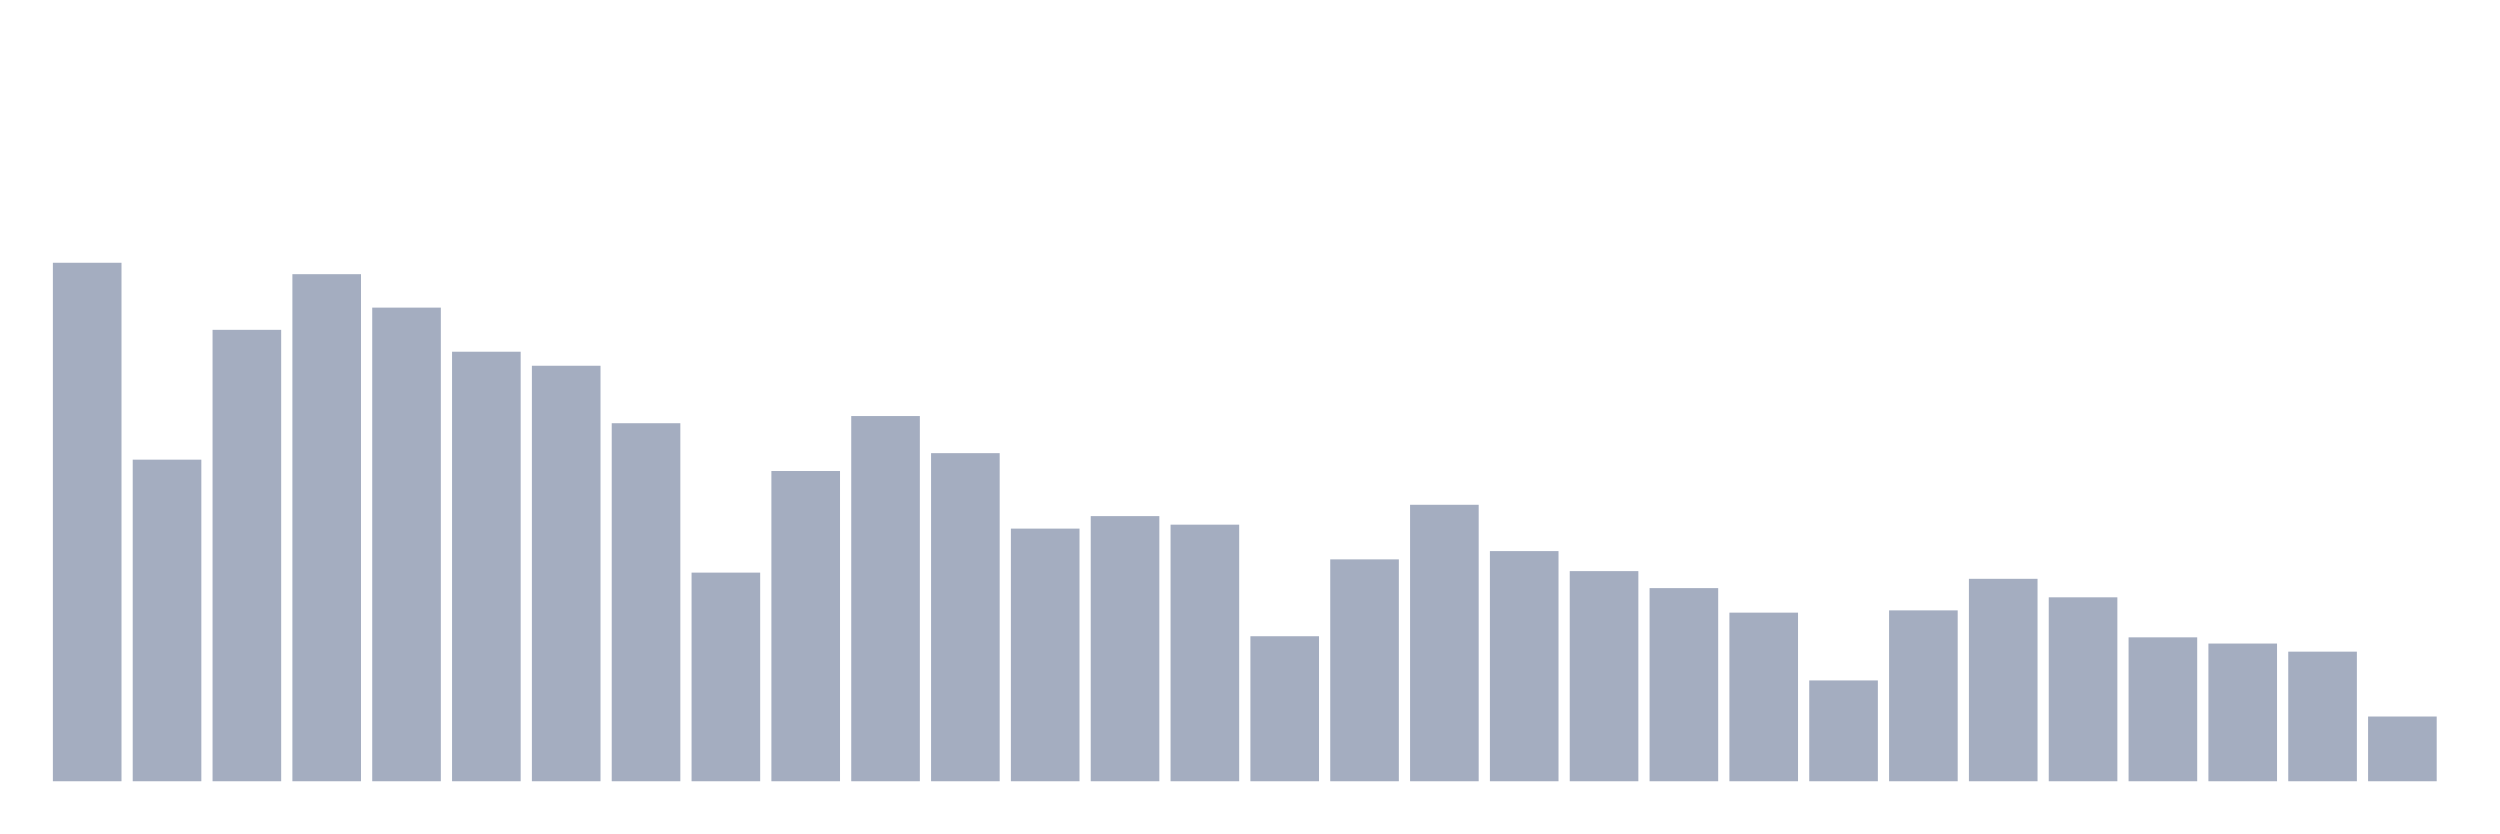
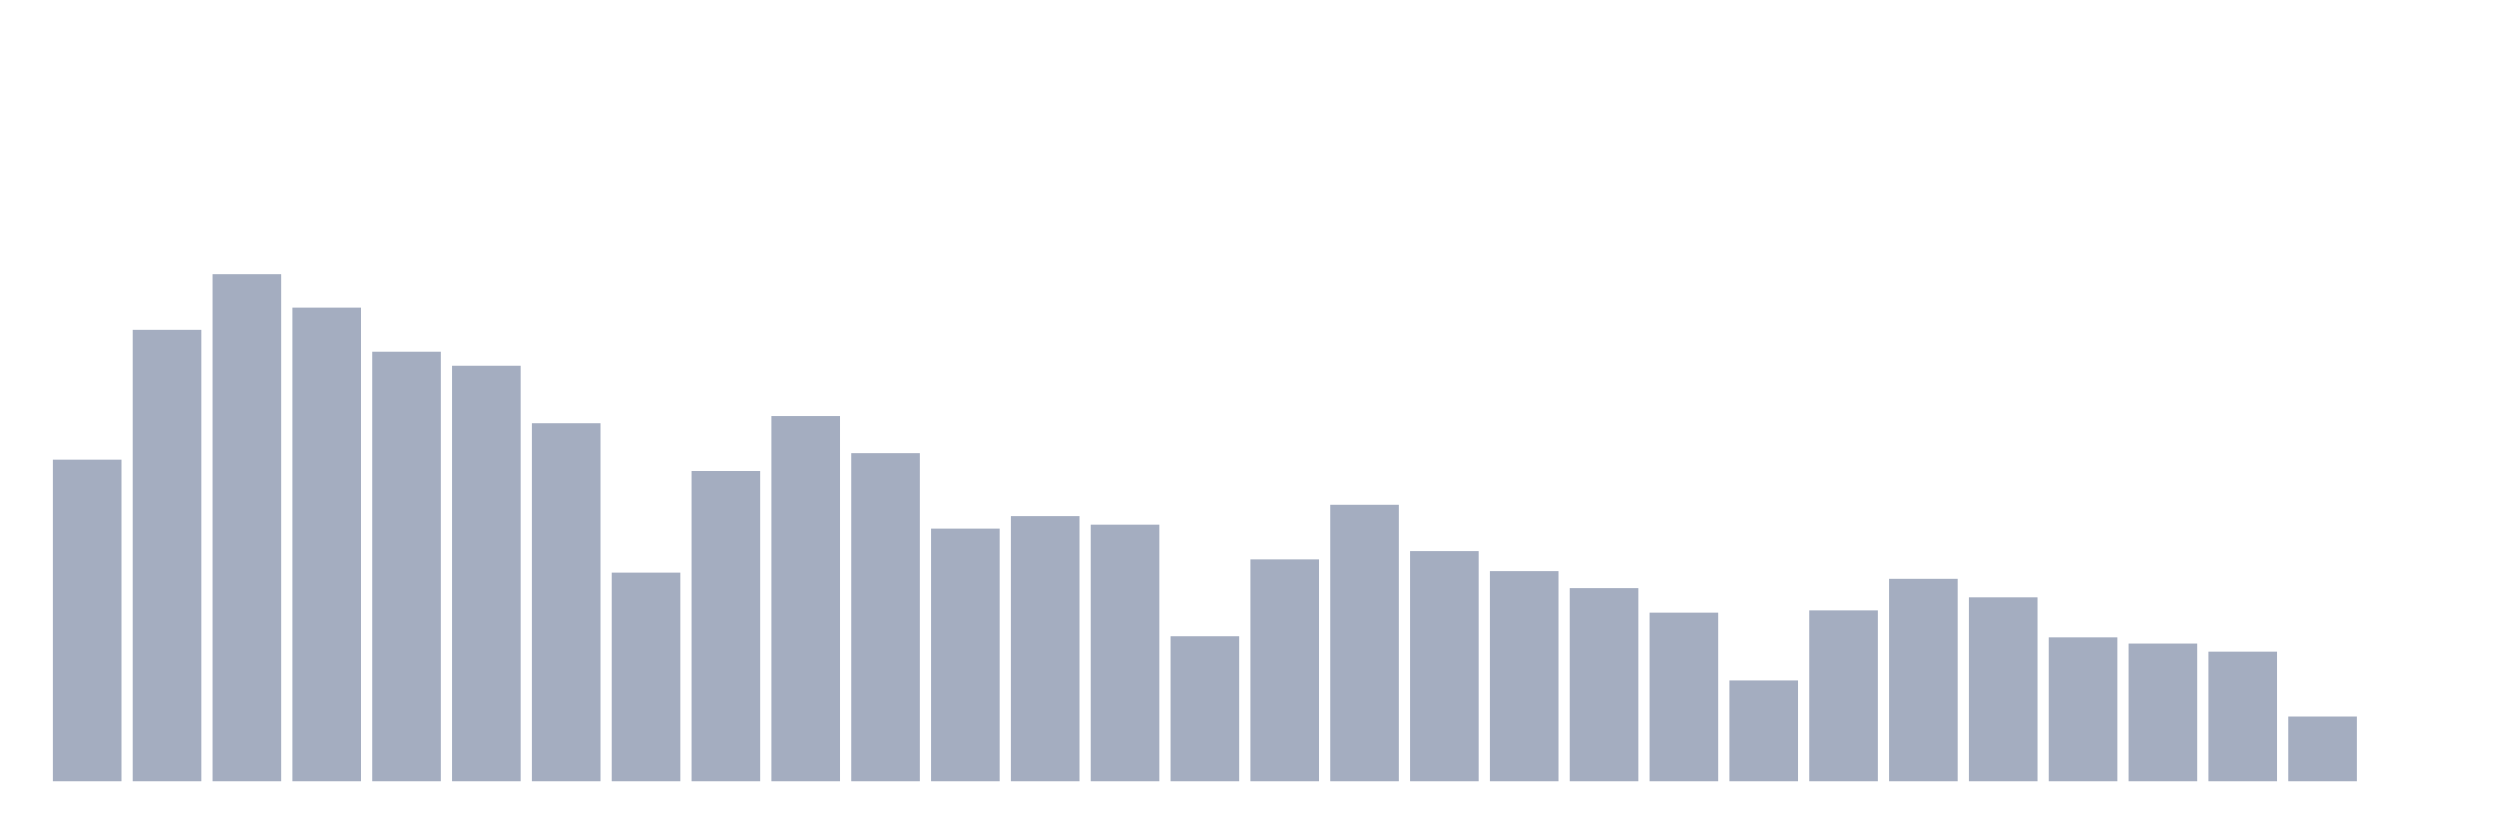
<svg xmlns="http://www.w3.org/2000/svg" viewBox="0 0 480 160">
  <g transform="translate(10,10)">
-     <rect class="bar" x="0.153" width="13.175" y="40.45" height="99.55" fill="rgb(164,173,192)" />
-     <rect class="bar" x="15.482" width="13.175" y="78.255" height="61.745" fill="rgb(164,173,192)" />
-     <rect class="bar" x="30.81" width="13.175" y="53.329" height="86.671" fill="rgb(164,173,192)" />
-     <rect class="bar" x="46.138" width="13.175" y="42.643" height="97.357" fill="rgb(164,173,192)" />
-     <rect class="bar" x="61.466" width="13.175" y="49.062" height="90.938" fill="rgb(164,173,192)" />
-     <rect class="bar" x="76.794" width="13.175" y="57.529" height="82.471" fill="rgb(164,173,192)" />
-     <rect class="bar" x="92.123" width="13.175" y="60.224" height="79.776" fill="rgb(164,173,192)" />
-     <rect class="bar" x="107.451" width="13.175" y="71.258" height="68.742" fill="rgb(164,173,192)" />
-     <rect class="bar" x="122.779" width="13.175" y="99.942" height="40.058" fill="rgb(164,173,192)" />
-     <rect class="bar" x="138.107" width="13.175" y="80.431" height="59.569" fill="rgb(164,173,192)" />
-     <rect class="bar" x="153.436" width="13.175" y="69.881" height="70.119" fill="rgb(164,173,192)" />
-     <rect class="bar" x="168.764" width="13.175" y="77.005" height="62.995" fill="rgb(164,173,192)" />
-     <rect class="bar" x="184.092" width="13.175" y="91.492" height="48.508" fill="rgb(164,173,192)" />
-     <rect class="bar" x="199.42" width="13.175" y="89.094" height="50.906" fill="rgb(164,173,192)" />
-     <rect class="bar" x="214.748" width="13.175" y="90.735" height="49.265" fill="rgb(164,173,192)" />
-     <rect class="bar" x="230.077" width="13.175" y="112.158" height="27.842" fill="rgb(164,173,192)" />
-     <rect class="bar" x="245.405" width="13.175" y="97.4" height="42.6" fill="rgb(164,173,192)" />
-     <rect class="bar" x="260.733" width="13.175" y="86.918" height="53.082" fill="rgb(164,173,192)" />
-     <rect class="bar" x="276.061" width="13.175" y="95.81" height="44.19" fill="rgb(164,173,192)" />
-     <rect class="bar" x="291.39" width="13.175" y="99.653" height="40.347" fill="rgb(164,173,192)" />
-     <rect class="bar" x="306.718" width="13.175" y="102.917" height="37.083" fill="rgb(164,173,192)" />
-     <rect class="bar" x="322.046" width="13.175" y="107.627" height="32.373" fill="rgb(164,173,192)" />
-     <rect class="bar" x="337.374" width="13.175" y="120.643" height="19.357" fill="rgb(164,173,192)" />
-     <rect class="bar" x="352.702" width="13.175" y="107.193" height="32.807" fill="rgb(164,173,192)" />
-     <rect class="bar" x="368.031" width="13.175" y="101.132" height="38.868" fill="rgb(164,173,192)" />
-     <rect class="bar" x="383.359" width="13.175" y="104.686" height="35.314" fill="rgb(164,173,192)" />
-     <rect class="bar" x="398.687" width="13.175" y="112.371" height="27.629" fill="rgb(164,173,192)" />
-     <rect class="bar" x="414.015" width="13.175" y="113.561" height="26.439" fill="rgb(164,173,192)" />
-     <rect class="bar" x="429.344" width="13.175" y="115.117" height="24.883" fill="rgb(164,173,192)" />
-     <rect class="bar" x="444.672" width="13.175" y="127.571" height="12.429" fill="rgb(164,173,192)" />
+     <rect class="bar" x="0.153" width="13.175" y="78.255" height="61.745" fill="rgb(164,173,192)" />
+     <rect class="bar" x="15.482" width="13.175" y="53.329" height="86.671" fill="rgb(164,173,192)" />
+     <rect class="bar" x="30.81" width="13.175" y="42.643" height="97.357" fill="rgb(164,173,192)" />
+     <rect class="bar" x="46.138" width="13.175" y="49.062" height="90.938" fill="rgb(164,173,192)" />
+     <rect class="bar" x="61.466" width="13.175" y="57.529" height="82.471" fill="rgb(164,173,192)" />
+     <rect class="bar" x="76.794" width="13.175" y="60.224" height="79.776" fill="rgb(164,173,192)" />
+     <rect class="bar" x="92.123" width="13.175" y="71.258" height="68.742" fill="rgb(164,173,192)" />
+     <rect class="bar" x="107.451" width="13.175" y="99.942" height="40.058" fill="rgb(164,173,192)" />
+     <rect class="bar" x="122.779" width="13.175" y="80.431" height="59.569" fill="rgb(164,173,192)" />
+     <rect class="bar" x="138.107" width="13.175" y="69.881" height="70.119" fill="rgb(164,173,192)" />
+     <rect class="bar" x="153.436" width="13.175" y="77.005" height="62.995" fill="rgb(164,173,192)" />
+     <rect class="bar" x="168.764" width="13.175" y="91.492" height="48.508" fill="rgb(164,173,192)" />
+     <rect class="bar" x="184.092" width="13.175" y="89.094" height="50.906" fill="rgb(164,173,192)" />
+     <rect class="bar" x="199.42" width="13.175" y="90.735" height="49.265" fill="rgb(164,173,192)" />
+     <rect class="bar" x="214.748" width="13.175" y="112.158" height="27.842" fill="rgb(164,173,192)" />
+     <rect class="bar" x="230.077" width="13.175" y="97.4" height="42.6" fill="rgb(164,173,192)" />
+     <rect class="bar" x="245.405" width="13.175" y="86.918" height="53.082" fill="rgb(164,173,192)" />
+     <rect class="bar" x="260.733" width="13.175" y="95.81" height="44.19" fill="rgb(164,173,192)" />
+     <rect class="bar" x="276.061" width="13.175" y="99.653" height="40.347" fill="rgb(164,173,192)" />
+     <rect class="bar" x="291.39" width="13.175" y="102.917" height="37.083" fill="rgb(164,173,192)" />
+     <rect class="bar" x="306.718" width="13.175" y="107.627" height="32.373" fill="rgb(164,173,192)" />
+     <rect class="bar" x="322.046" width="13.175" y="120.643" height="19.357" fill="rgb(164,173,192)" />
+     <rect class="bar" x="337.374" width="13.175" y="107.193" height="32.807" fill="rgb(164,173,192)" />
+     <rect class="bar" x="352.702" width="13.175" y="101.132" height="38.868" fill="rgb(164,173,192)" />
+     <rect class="bar" x="368.031" width="13.175" y="104.686" height="35.314" fill="rgb(164,173,192)" />
+     <rect class="bar" x="383.359" width="13.175" y="112.371" height="27.629" fill="rgb(164,173,192)" />
+     <rect class="bar" x="398.687" width="13.175" y="113.561" height="26.439" fill="rgb(164,173,192)" />
+     <rect class="bar" x="414.015" width="13.175" y="115.117" height="24.883" fill="rgb(164,173,192)" />
+     <rect class="bar" x="429.344" width="13.175" y="127.571" height="12.429" fill="rgb(164,173,192)" />
+     <rect class="bar" x="444.672" width="13.175" y="140" height="0" fill="rgb(164,173,192)" />
  </g>
</svg>
